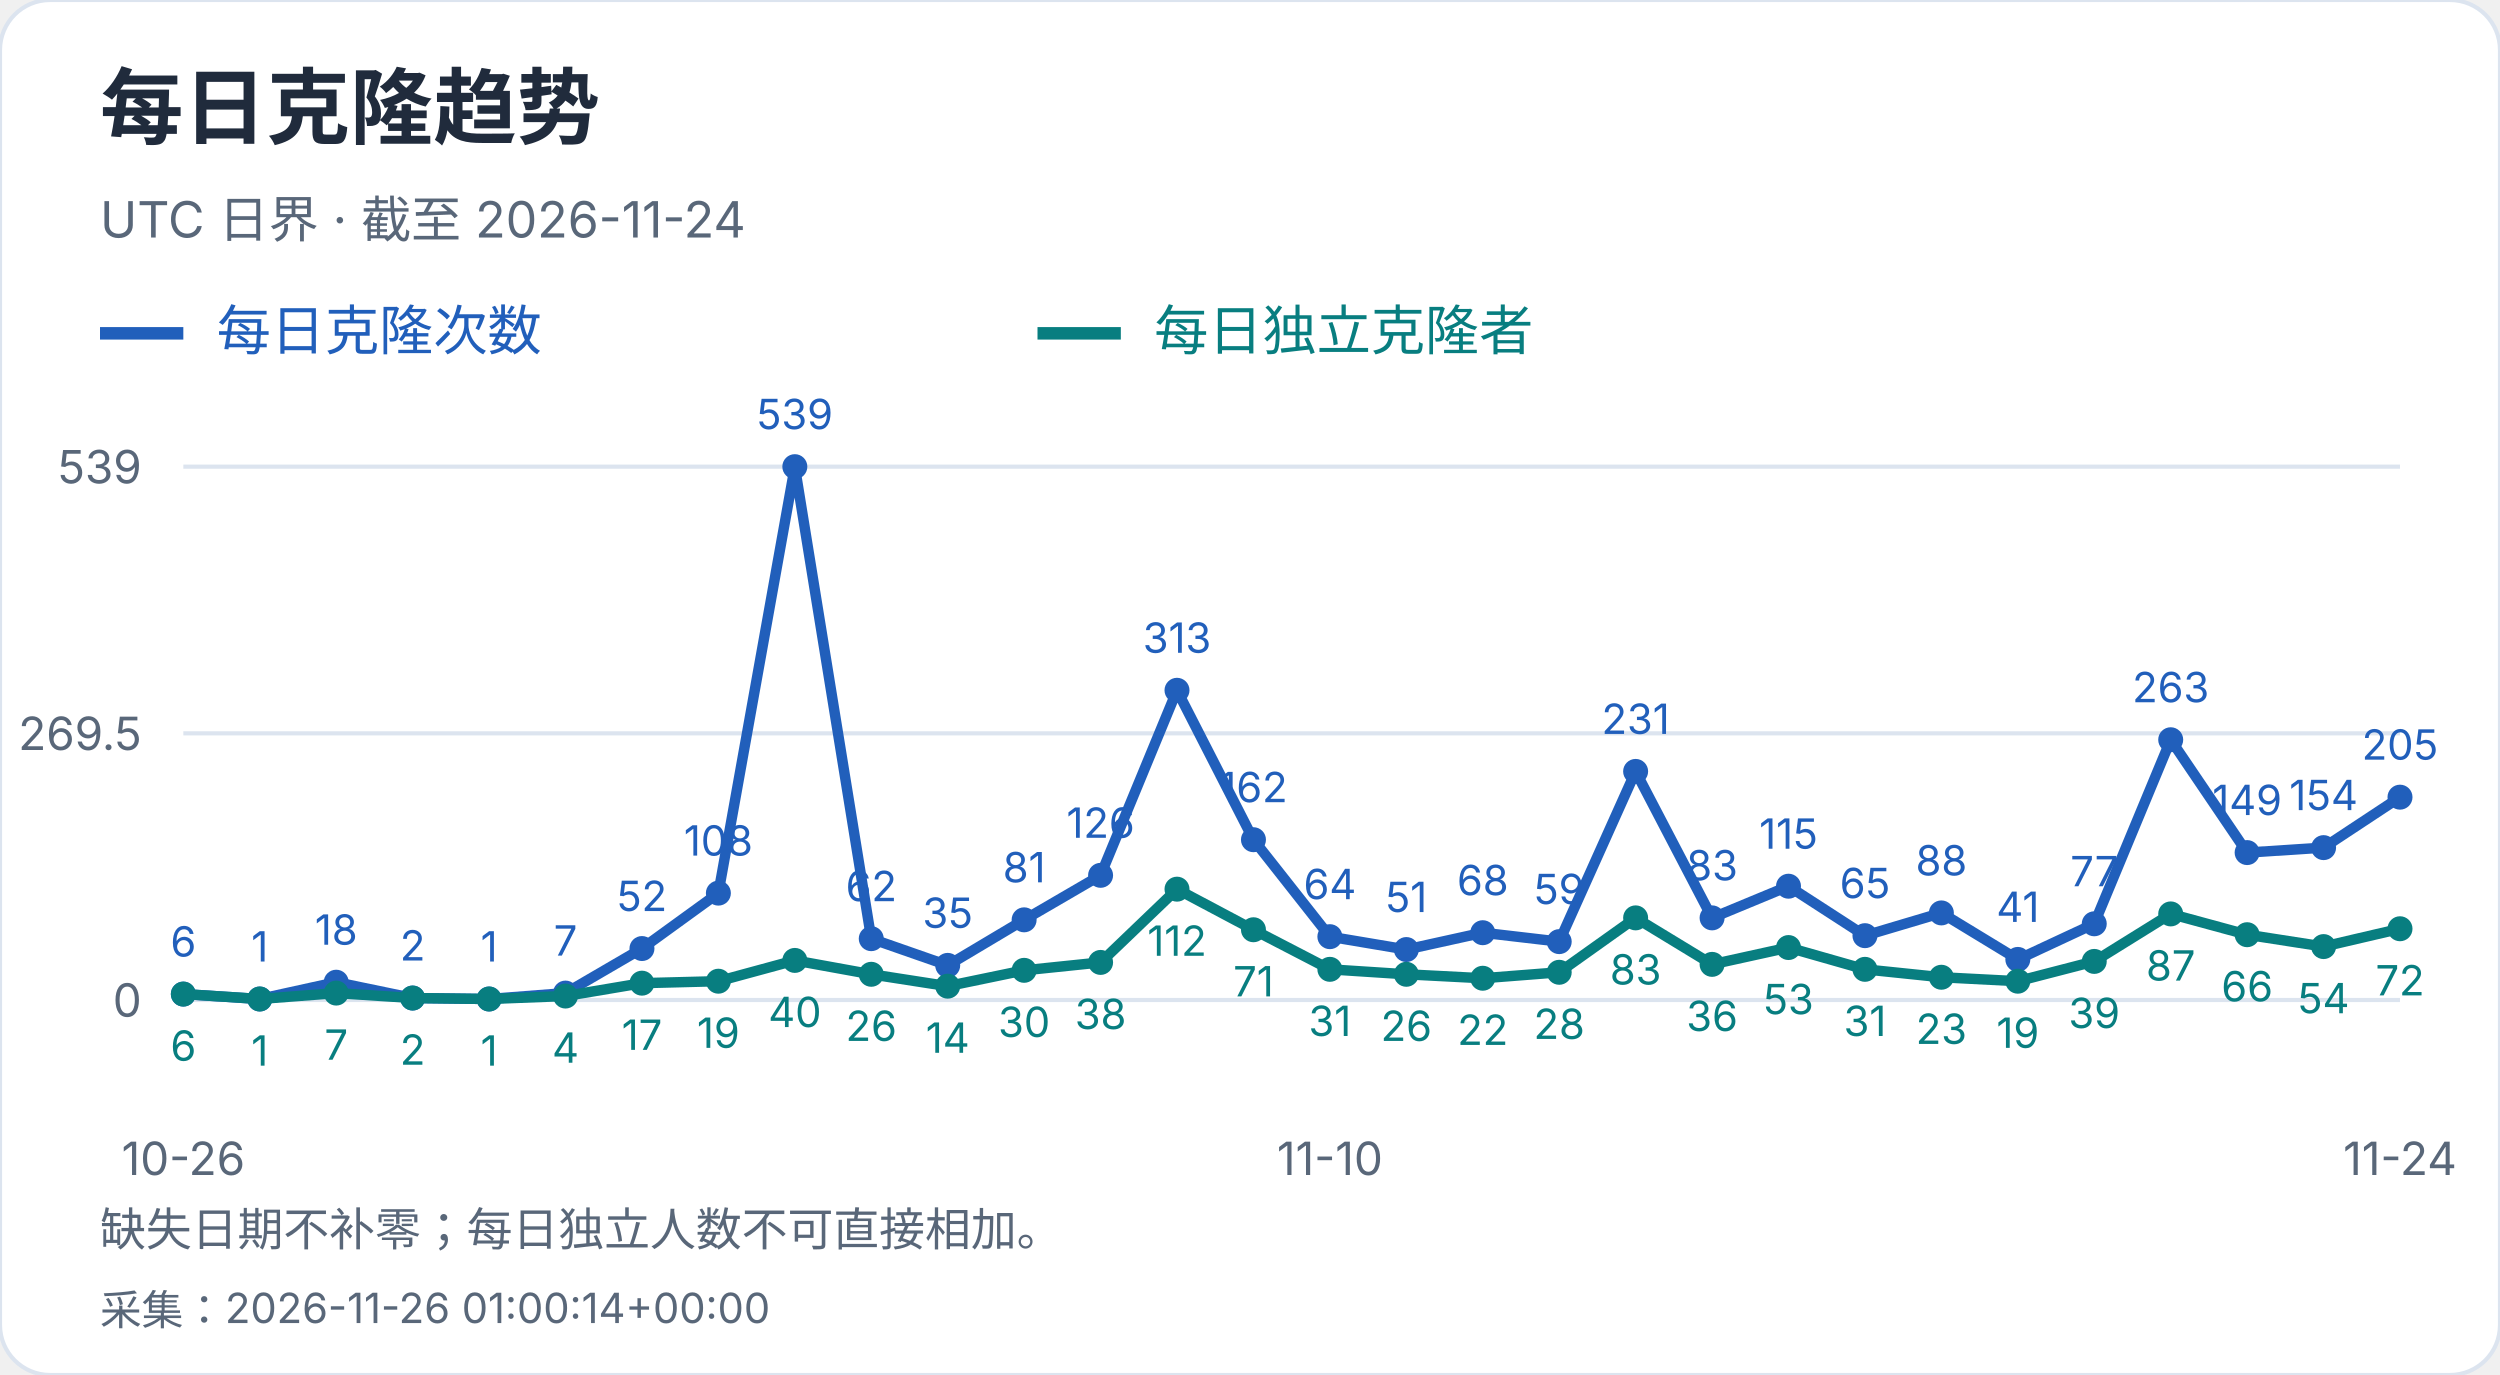
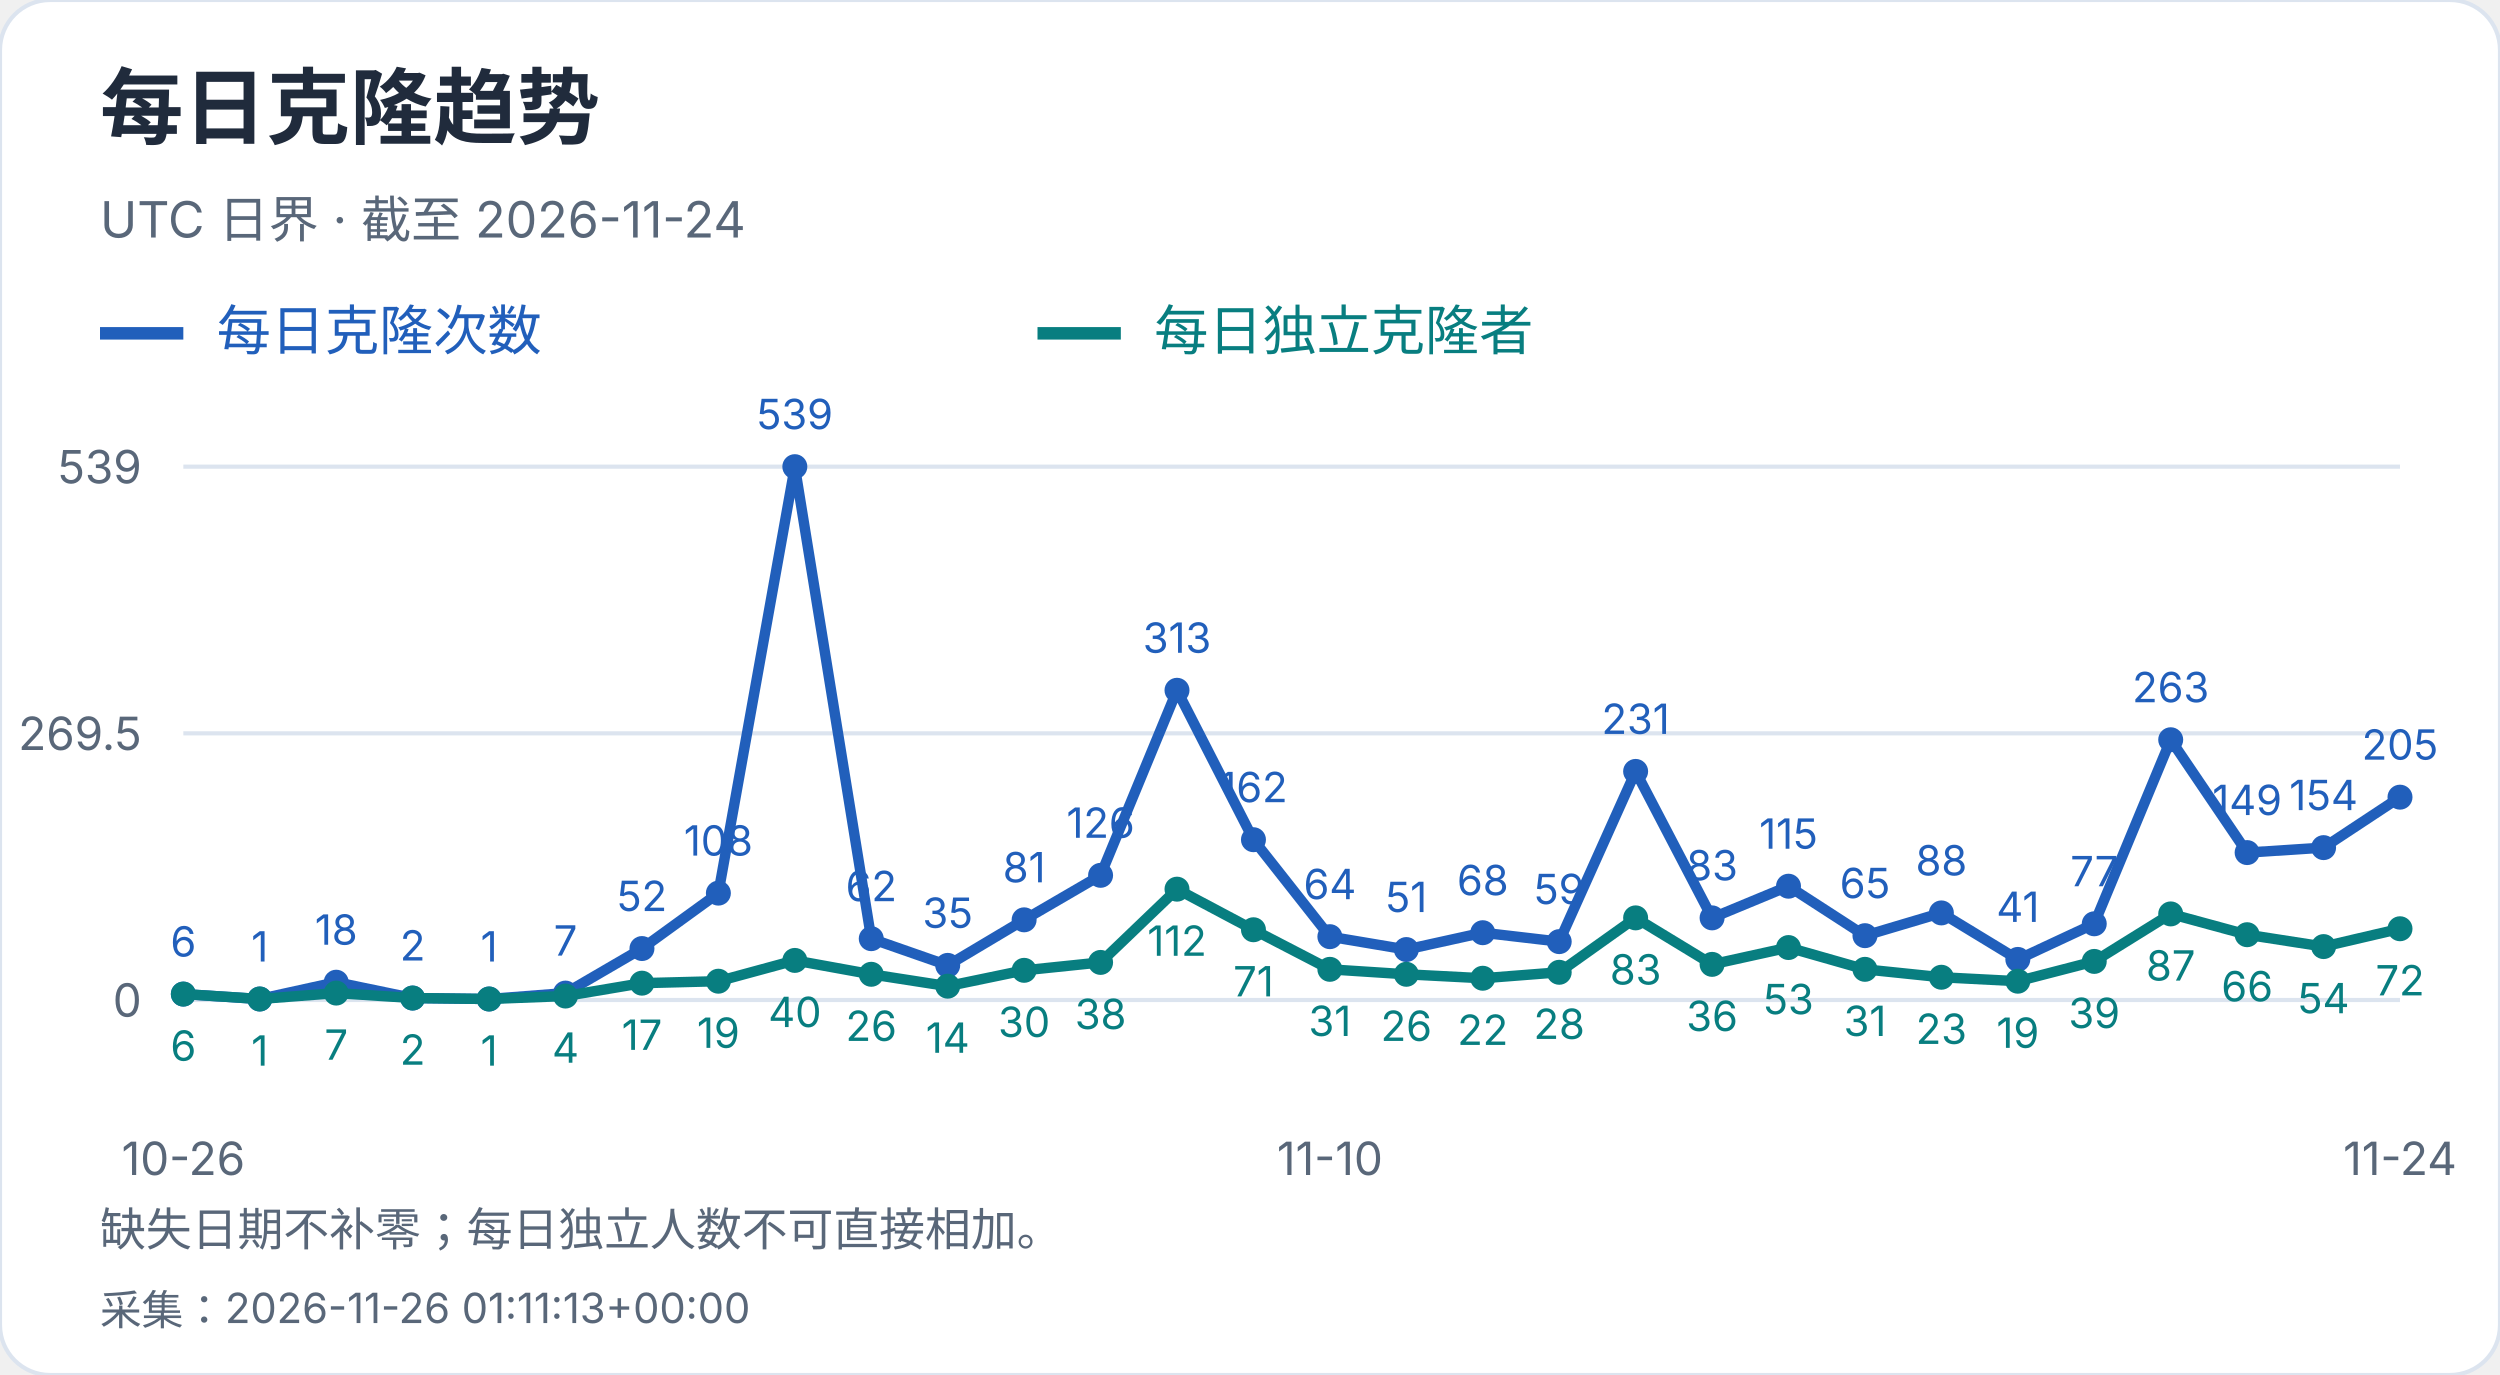
<svg xmlns="http://www.w3.org/2000/svg" width="600" height="330" viewBox="0 0 600 330" role="img" aria-label="每日克隆趋势">
  <style>text{font-family:-apple-system,BlinkMacSystemFont,"Segoe UI","PingFang SC","Microsoft YaHei",sans-serif;font-variant-numeric:tabular-nums}</style>
  <rect width="600" height="330" rx="12" fill="white" stroke="#dce4ef" />
  <text x="24" y="33" font-size="20" fill="#202b3c" font-weight="650" text-anchor="start">每日克隆趋势</text>
  <text x="24" y="57" font-size="12" fill="#596779" font-weight="400" text-anchor="start">UTC 日界 · 截至 2026-11-24</text>
  <path d="M24 80h20" stroke="#215fbb" stroke-width="3" />
  <text x="52" y="84" font-size="13" fill="#215fbb" font-weight="400" text-anchor="start">每日克隆次数</text>
  <path d="M249 80h20" stroke="#087e80" stroke-width="3" />
  <text x="277" y="84" font-size="13" fill="#087e80" font-weight="400" text-anchor="start">每日独立克隆者</text>
  <path d="M44 240.0H576" stroke="#dce4ef" />
  <text x="34" y="244.0" font-size="11" fill="#596779" font-weight="400" text-anchor="end">0</text>
  <path d="M44 176.0H576" stroke="#dce4ef" />
  <text x="34" y="180.0" font-size="11" fill="#596779" font-weight="400" text-anchor="end">269.5</text>
  <path d="M44 112.0H576" stroke="#dce4ef" />
  <text x="34" y="116.0" font-size="11" fill="#596779" font-weight="400" text-anchor="end">539</text>
  <circle cx="44.00" cy="238.58" r="3" fill="#215fbb" />
  <text x="44.0" y="229.58" font-size="10" fill="#215fbb" font-weight="400" text-anchor="middle">6</text>
  <circle cx="62.34" cy="239.76" r="3" fill="#215fbb" />
  <text x="62.34" y="230.76" font-size="10" fill="#215fbb" font-weight="400" text-anchor="middle">1</text>
  <circle cx="80.69" cy="235.73" r="3" fill="#215fbb" />
  <text x="80.69" y="226.73" font-size="10" fill="#215fbb" font-weight="400" text-anchor="middle">18</text>
  <circle cx="99.03" cy="239.53" r="3" fill="#215fbb" />
  <text x="99.03" y="230.53" font-size="10" fill="#215fbb" font-weight="400" text-anchor="middle">2</text>
  <circle cx="117.38" cy="239.76" r="3" fill="#215fbb" />
  <text x="117.38" y="230.76" font-size="10" fill="#215fbb" font-weight="400" text-anchor="middle">1</text>
  <circle cx="135.72" cy="238.34" r="3" fill="#215fbb" />
  <text x="135.72" y="229.34" font-size="10" fill="#215fbb" font-weight="400" text-anchor="middle">7</text>
  <circle cx="154.07" cy="227.65" r="3" fill="#215fbb" />
  <text x="154.07" y="218.65" font-size="10" fill="#215fbb" font-weight="400" text-anchor="middle">52</text>
  <circle cx="172.41" cy="214.35" r="3" fill="#215fbb" />
  <text x="172.41" y="205.35" font-size="10" fill="#215fbb" font-weight="400" text-anchor="middle">108</text>
  <circle cx="190.76" cy="112.00" r="3" fill="#215fbb" />
  <text x="190.76" y="103.0" font-size="10" fill="#215fbb" font-weight="400" text-anchor="middle">539</text>
  <circle cx="209.10" cy="225.28" r="3" fill="#215fbb" />
  <text x="209.1" y="216.28" font-size="10" fill="#215fbb" font-weight="400" text-anchor="middle">62</text>
  <circle cx="227.45" cy="231.69" r="3" fill="#215fbb" />
  <text x="227.45" y="222.69" font-size="10" fill="#215fbb" font-weight="400" text-anchor="middle">35</text>
  <circle cx="245.79" cy="220.76" r="3" fill="#215fbb" />
  <text x="245.79" y="211.76" font-size="10" fill="#215fbb" font-weight="400" text-anchor="middle">81</text>
  <circle cx="264.14" cy="210.08" r="3" fill="#215fbb" />
  <text x="264.14" y="201.08" font-size="10" fill="#215fbb" font-weight="400" text-anchor="middle">126</text>
  <circle cx="282.48" cy="165.67" r="3" fill="#215fbb" />
  <text x="282.48" y="156.67" font-size="10" fill="#215fbb" font-weight="400" text-anchor="middle">313</text>
  <circle cx="300.83" cy="201.53" r="3" fill="#215fbb" />
  <text x="300.83" y="192.53" font-size="10" fill="#215fbb" font-weight="400" text-anchor="middle">162</text>
  <circle cx="319.17" cy="224.80" r="3" fill="#215fbb" />
  <text x="319.17" y="215.8" font-size="10" fill="#215fbb" font-weight="400" text-anchor="middle">64</text>
  <circle cx="337.52" cy="227.89" r="3" fill="#215fbb" />
  <text x="337.52" y="218.89" font-size="10" fill="#215fbb" font-weight="400" text-anchor="middle">51</text>
  <circle cx="355.86" cy="223.85" r="3" fill="#215fbb" />
  <text x="355.86" y="214.85" font-size="10" fill="#215fbb" font-weight="400" text-anchor="middle">68</text>
  <circle cx="374.21" cy="225.99" r="3" fill="#215fbb" />
  <text x="374.21" y="216.99" font-size="10" fill="#215fbb" font-weight="400" text-anchor="middle">59</text>
  <circle cx="392.55" cy="185.14" r="3" fill="#215fbb" />
  <text x="392.55" y="176.14" font-size="10" fill="#215fbb" font-weight="400" text-anchor="middle">231</text>
  <circle cx="410.90" cy="220.29" r="3" fill="#215fbb" />
  <text x="410.9" y="211.29" font-size="10" fill="#215fbb" font-weight="400" text-anchor="middle">83</text>
  <circle cx="429.24" cy="212.69" r="3" fill="#215fbb" />
  <text x="429.24" y="203.69" font-size="10" fill="#215fbb" font-weight="400" text-anchor="middle">115</text>
  <circle cx="447.59" cy="224.56" r="3" fill="#215fbb" />
  <text x="447.59" y="215.56" font-size="10" fill="#215fbb" font-weight="400" text-anchor="middle">65</text>
  <circle cx="465.93" cy="219.10" r="3" fill="#215fbb" />
  <text x="465.93" y="210.1" font-size="10" fill="#215fbb" font-weight="400" text-anchor="middle">88</text>
  <circle cx="484.28" cy="230.26" r="3" fill="#215fbb" />
  <text x="484.28" y="221.26" font-size="10" fill="#215fbb" font-weight="400" text-anchor="middle">41</text>
  <circle cx="502.62" cy="221.71" r="3" fill="#215fbb" />
  <text x="502.62" y="212.71" font-size="10" fill="#215fbb" font-weight="400" text-anchor="middle">77</text>
  <circle cx="520.97" cy="177.54" r="3" fill="#215fbb" />
  <text x="520.97" y="168.54" font-size="10" fill="#215fbb" font-weight="400" text-anchor="middle">263</text>
  <circle cx="539.31" cy="204.62" r="3" fill="#215fbb" />
  <text x="539.31" y="195.62" font-size="10" fill="#215fbb" font-weight="400" text-anchor="middle">149</text>
  <circle cx="557.66" cy="203.43" r="3" fill="#215fbb" />
  <text x="557.66" y="194.43" font-size="10" fill="#215fbb" font-weight="400" text-anchor="middle">154</text>
  <circle cx="576.00" cy="191.32" r="3" fill="#215fbb" />
  <text x="576.0" y="182.32" font-size="10" fill="#215fbb" font-weight="400" text-anchor="middle">205</text>
  <polyline points="44.00,238.58 62.34,239.76 80.69,235.73 99.03,239.53 117.38,239.76 135.72,238.34 154.07,227.65 172.41,214.35 190.76,112.00 209.10,225.28 227.45,231.69 245.79,220.76 264.14,210.08 282.48,165.67 300.83,201.53 319.17,224.80 337.52,227.89 355.86,223.85 374.21,225.99 392.55,185.14 410.90,220.29 429.24,212.69 447.59,224.56 465.93,219.10 484.28,230.26 502.62,221.71 520.97,177.54 539.31,204.62 557.66,203.43 576.00,191.32" fill="none" stroke="#215fbb" stroke-width="2.5" />
  <circle cx="44.00" cy="238.58" r="3" fill="#087e80" />
  <text x="44.0" y="254.58" font-size="10" fill="#087e80" font-weight="400" text-anchor="middle">6</text>
  <circle cx="62.34" cy="239.76" r="3" fill="#087e80" />
  <text x="62.34" y="255.76" font-size="10" fill="#087e80" font-weight="400" text-anchor="middle">1</text>
  <circle cx="80.69" cy="238.34" r="3" fill="#087e80" />
  <text x="80.69" y="254.34" font-size="10" fill="#087e80" font-weight="400" text-anchor="middle">7</text>
  <circle cx="99.03" cy="239.53" r="3" fill="#087e80" />
  <text x="99.03" y="255.53" font-size="10" fill="#087e80" font-weight="400" text-anchor="middle">2</text>
  <circle cx="117.38" cy="239.76" r="3" fill="#087e80" />
  <text x="117.38" y="255.76" font-size="10" fill="#087e80" font-weight="400" text-anchor="middle">1</text>
  <circle cx="135.72" cy="239.05" r="3" fill="#087e80" />
  <text x="135.72" y="255.05" font-size="10" fill="#087e80" font-weight="400" text-anchor="middle">4</text>
  <circle cx="154.07" cy="235.96" r="3" fill="#087e80" />
  <text x="154.07" y="251.96" font-size="10" fill="#087e80" font-weight="400" text-anchor="middle">17</text>
  <circle cx="172.41" cy="235.49" r="3" fill="#087e80" />
  <text x="172.41" y="251.49" font-size="10" fill="#087e80" font-weight="400" text-anchor="middle">19</text>
  <circle cx="190.76" cy="230.50" r="3" fill="#087e80" />
  <text x="190.76" y="246.5" font-size="10" fill="#087e80" font-weight="400" text-anchor="middle">40</text>
  <circle cx="209.10" cy="233.83" r="3" fill="#087e80" />
  <text x="209.1" y="249.83" font-size="10" fill="#087e80" font-weight="400" text-anchor="middle">26</text>
  <circle cx="227.45" cy="236.68" r="3" fill="#087e80" />
  <text x="227.45" y="252.68" font-size="10" fill="#087e80" font-weight="400" text-anchor="middle">14</text>
  <circle cx="245.79" cy="232.88" r="3" fill="#087e80" />
  <text x="245.79" y="248.88" font-size="10" fill="#087e80" font-weight="400" text-anchor="middle">30</text>
  <circle cx="264.14" cy="230.98" r="3" fill="#087e80" />
  <text x="264.14" y="246.98" font-size="10" fill="#087e80" font-weight="400" text-anchor="middle">38</text>
  <circle cx="282.48" cy="213.40" r="3" fill="#087e80" />
  <text x="282.48" y="229.4" font-size="10" fill="#087e80" font-weight="400" text-anchor="middle">112</text>
  <circle cx="300.83" cy="223.14" r="3" fill="#087e80" />
  <text x="300.83" y="239.14" font-size="10" fill="#087e80" font-weight="400" text-anchor="middle">71</text>
  <circle cx="319.17" cy="232.64" r="3" fill="#087e80" />
  <text x="319.17" y="248.64" font-size="10" fill="#087e80" font-weight="400" text-anchor="middle">31</text>
  <circle cx="337.52" cy="233.83" r="3" fill="#087e80" />
  <text x="337.52" y="249.83" font-size="10" fill="#087e80" font-weight="400" text-anchor="middle">26</text>
  <circle cx="355.86" cy="234.78" r="3" fill="#087e80" />
  <text x="355.86" y="250.78" font-size="10" fill="#087e80" font-weight="400" text-anchor="middle">22</text>
  <circle cx="374.21" cy="233.35" r="3" fill="#087e80" />
  <text x="374.21" y="249.35" font-size="10" fill="#087e80" font-weight="400" text-anchor="middle">28</text>
  <circle cx="392.55" cy="220.29" r="3" fill="#087e80" />
  <text x="392.55" y="236.29" font-size="10" fill="#087e80" font-weight="400" text-anchor="middle">83</text>
  <circle cx="410.90" cy="231.45" r="3" fill="#087e80" />
  <text x="410.9" y="247.45" font-size="10" fill="#087e80" font-weight="400" text-anchor="middle">36</text>
  <circle cx="429.24" cy="227.41" r="3" fill="#087e80" />
  <text x="429.24" y="243.41" font-size="10" fill="#087e80" font-weight="400" text-anchor="middle">53</text>
  <circle cx="447.59" cy="232.64" r="3" fill="#087e80" />
  <text x="447.59" y="248.64" font-size="10" fill="#087e80" font-weight="400" text-anchor="middle">31</text>
  <circle cx="465.93" cy="234.54" r="3" fill="#087e80" />
  <text x="465.93" y="250.54" font-size="10" fill="#087e80" font-weight="400" text-anchor="middle">23</text>
  <circle cx="484.28" cy="235.49" r="3" fill="#087e80" />
  <text x="484.28" y="251.49" font-size="10" fill="#087e80" font-weight="400" text-anchor="middle">19</text>
  <circle cx="502.62" cy="230.74" r="3" fill="#087e80" />
  <text x="502.62" y="246.74" font-size="10" fill="#087e80" font-weight="400" text-anchor="middle">39</text>
  <circle cx="520.97" cy="219.34" r="3" fill="#087e80" />
  <text x="520.97" y="235.34" font-size="10" fill="#087e80" font-weight="400" text-anchor="middle">87</text>
  <circle cx="539.31" cy="224.33" r="3" fill="#087e80" />
  <text x="539.31" y="240.33" font-size="10" fill="#087e80" font-weight="400" text-anchor="middle">66</text>
  <circle cx="557.66" cy="227.18" r="3" fill="#087e80" />
  <text x="557.66" y="243.18" font-size="10" fill="#087e80" font-weight="400" text-anchor="middle">54</text>
  <circle cx="576.00" cy="222.90" r="3" fill="#087e80" />
  <text x="576.0" y="238.9" font-size="10" fill="#087e80" font-weight="400" text-anchor="middle">72</text>
  <polyline points="44.00,238.58 62.34,239.76 80.69,238.34 99.03,239.53 117.38,239.76 135.72,239.05 154.07,235.96 172.41,235.49 190.76,230.50 209.10,233.83 227.45,236.68 245.79,232.88 264.14,230.98 282.48,213.40 300.83,223.14 319.17,232.64 337.52,233.83 355.86,234.78 374.21,233.35 392.55,220.29 410.90,231.45 429.24,227.41 447.59,232.64 465.93,234.54 484.28,235.49 502.62,230.74 520.97,219.34 539.31,224.33 557.66,227.18 576.00,222.90" fill="none" stroke="#087e80" stroke-width="2.5" />
  <text x="44.0" y="282" font-size="11" fill="#596779" font-weight="400" text-anchor="middle">10-26</text>
  <text x="319.172" y="282" font-size="11" fill="#596779" font-weight="400" text-anchor="middle">11-10</text>
  <text x="576.0" y="282" font-size="11" fill="#596779" font-weight="400" text-anchor="middle">11-24</text>
  <text x="24" y="299" font-size="11" fill="#596779" font-weight="400" text-anchor="start">缺失日期不补零；每日独立人数不可直接相加。</text>
-   <text x="24" y="318" font-size="10" fill="#596779" font-weight="400" text-anchor="start">采集：2026-11-26 01:00:14+00:00</text>
+   <text x="24" y="318" font-size="10" fill="#596779" font-weight="400" text-anchor="start">采集：2026-11-26 01:11:13+00:00</text>
</svg>
